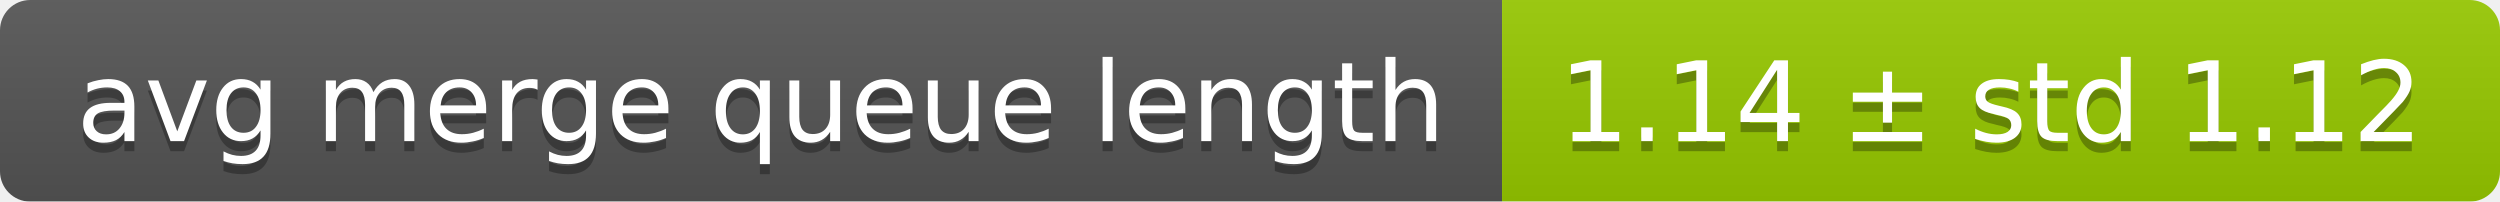
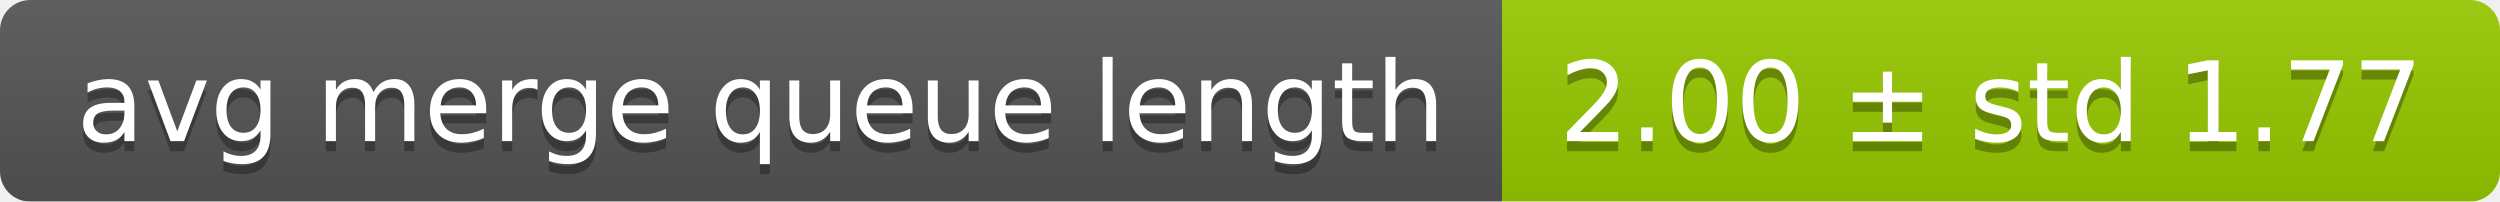
<svg xmlns="http://www.w3.org/2000/svg" width="248" height="20">
  <linearGradient id="smooth" x2="0" y2="100%">
    <stop offset="0" stop-color="#bbb" stop-opacity=".1" />
    <stop offset="1" stop-opacity=".1" />
  </linearGradient>
  <mask id="round">
    <rect width="248" height="20" rx="3" fill="#fff" />
  </mask>
  <g mask="url(#round)">
    <rect width="149" height="20" fill="#555" />
    <rect x="149" width="99" height="20" fill="#97ca00" />
    <rect width="248" height="20" fill="url(#smooth)" />
  </g>
  <g fill="#fff" text-anchor="middle" font-family="DejaVu Sans,Verdana,Geneva,sans-serif" font-size="11">
    <text x="75.5" y="15" fill="#010101" fill-opacity=".3">avg merge queue length</text>
    <text x="75.5" y="14">avg merge queue length</text>
-     <text x="197.5" y="15" fill="#010101" fill-opacity=".3">1.14 ± std 1.12</text>
-     <text x="197.5" y="14">1.14 ± std 1.12</text>
+     <text x="197.5" y="15" fill="#010101" fill-opacity=".3">2.00 ± std 1.77</text>
+     <text x="197.5" y="14">2.00 ± std 1.77</text>
  </g>
</svg>
